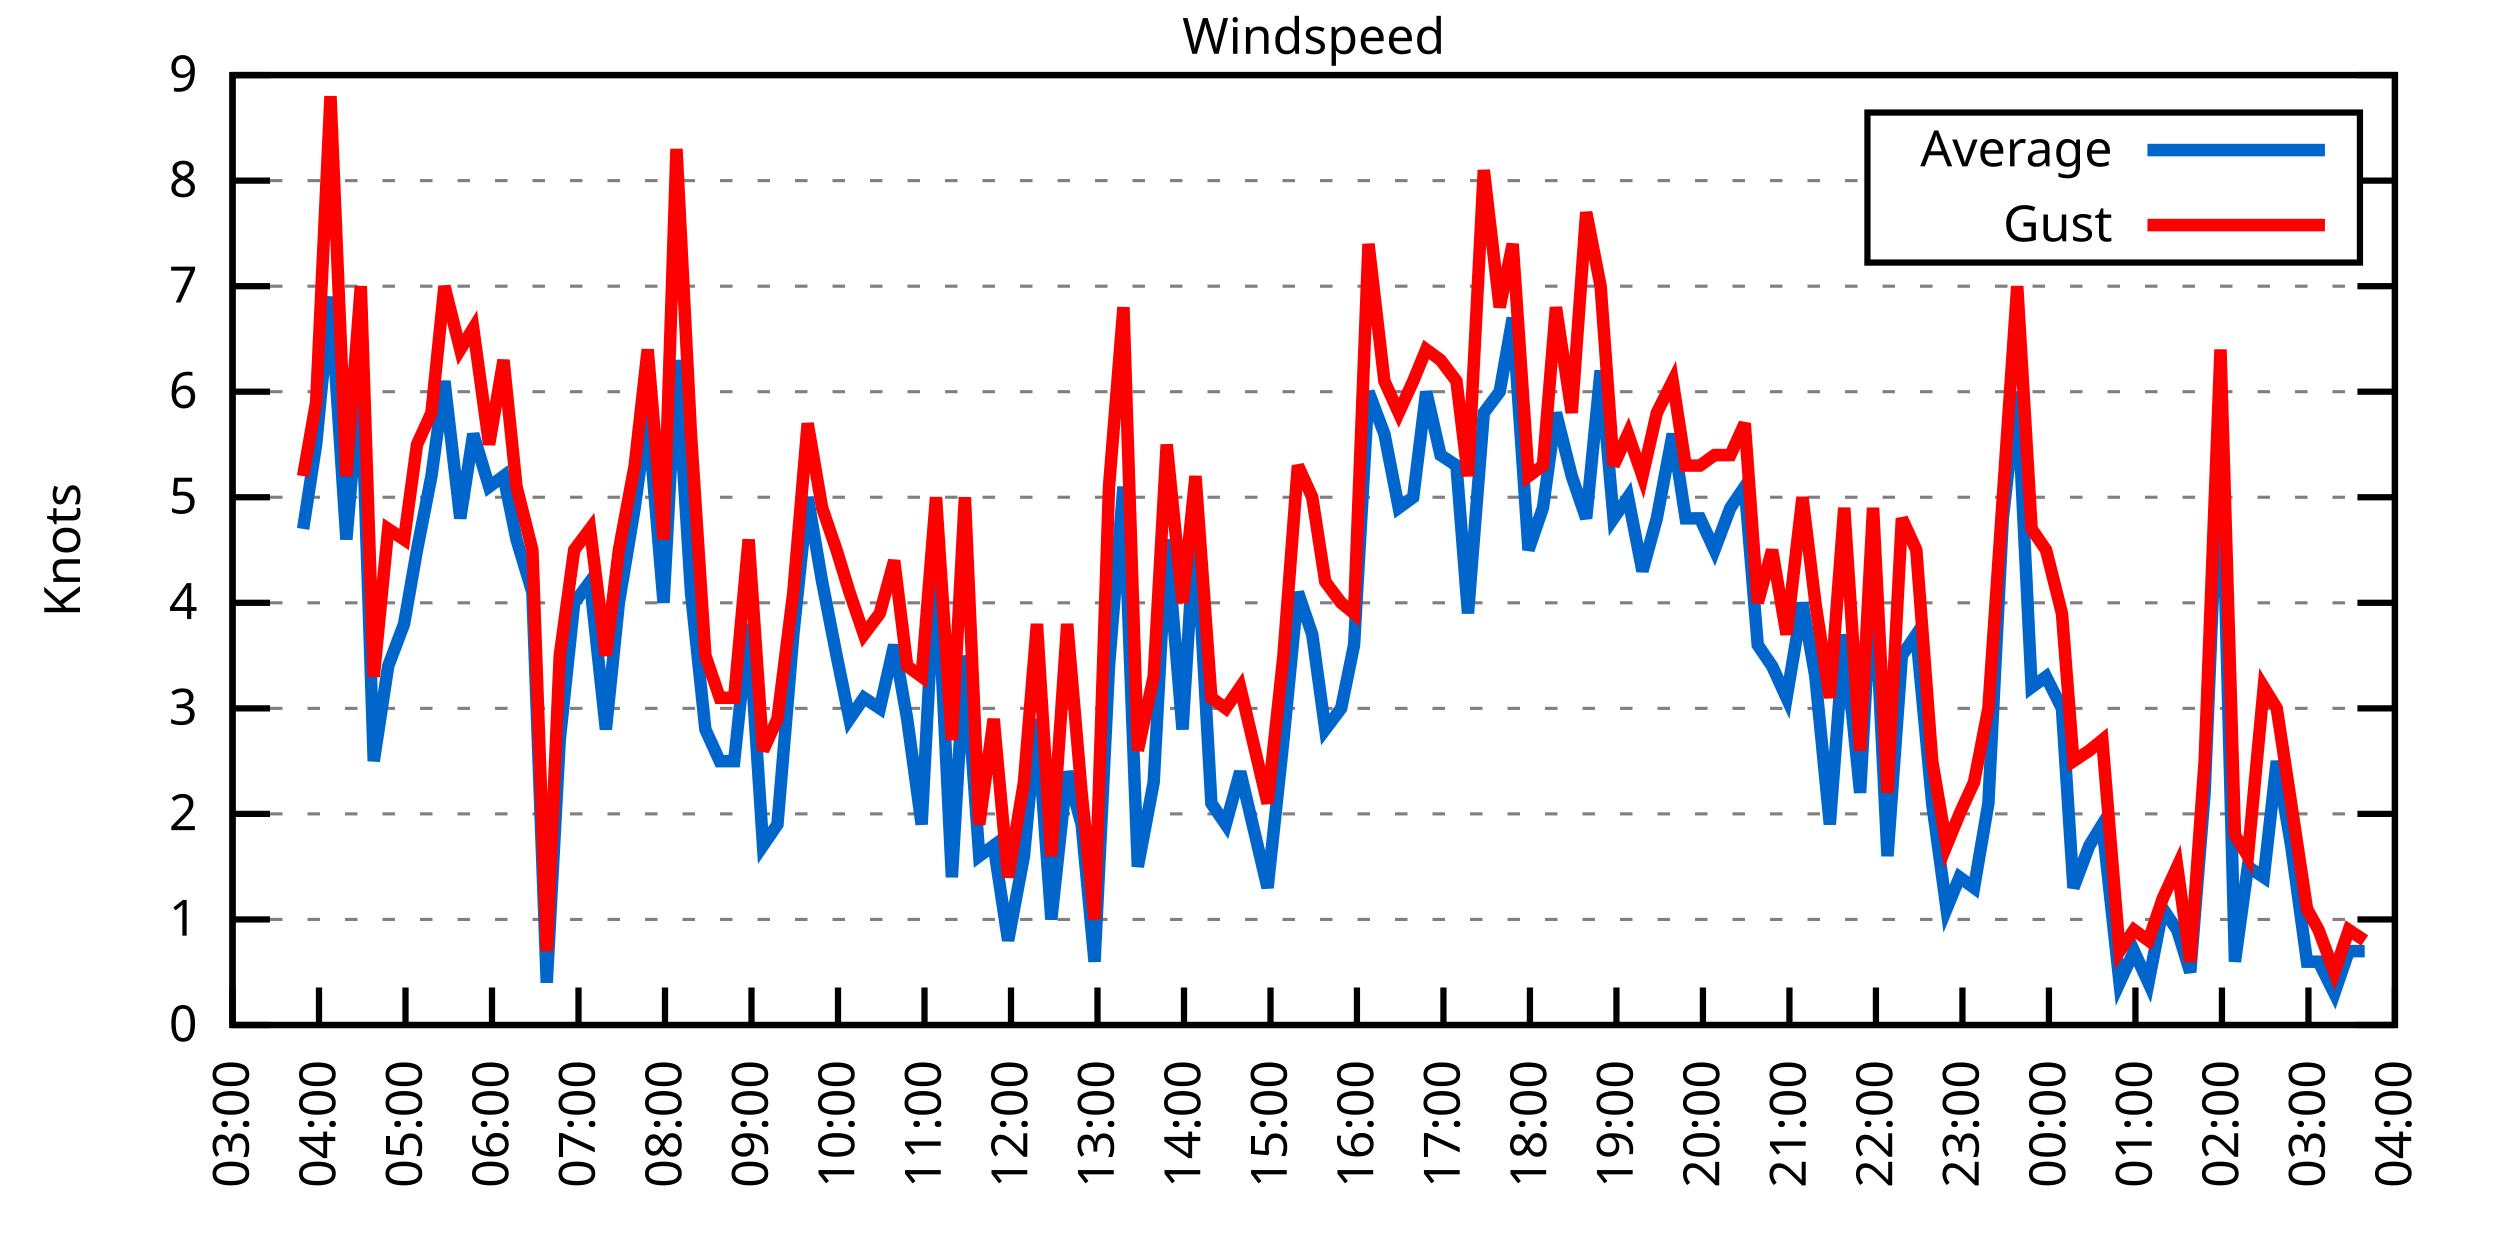
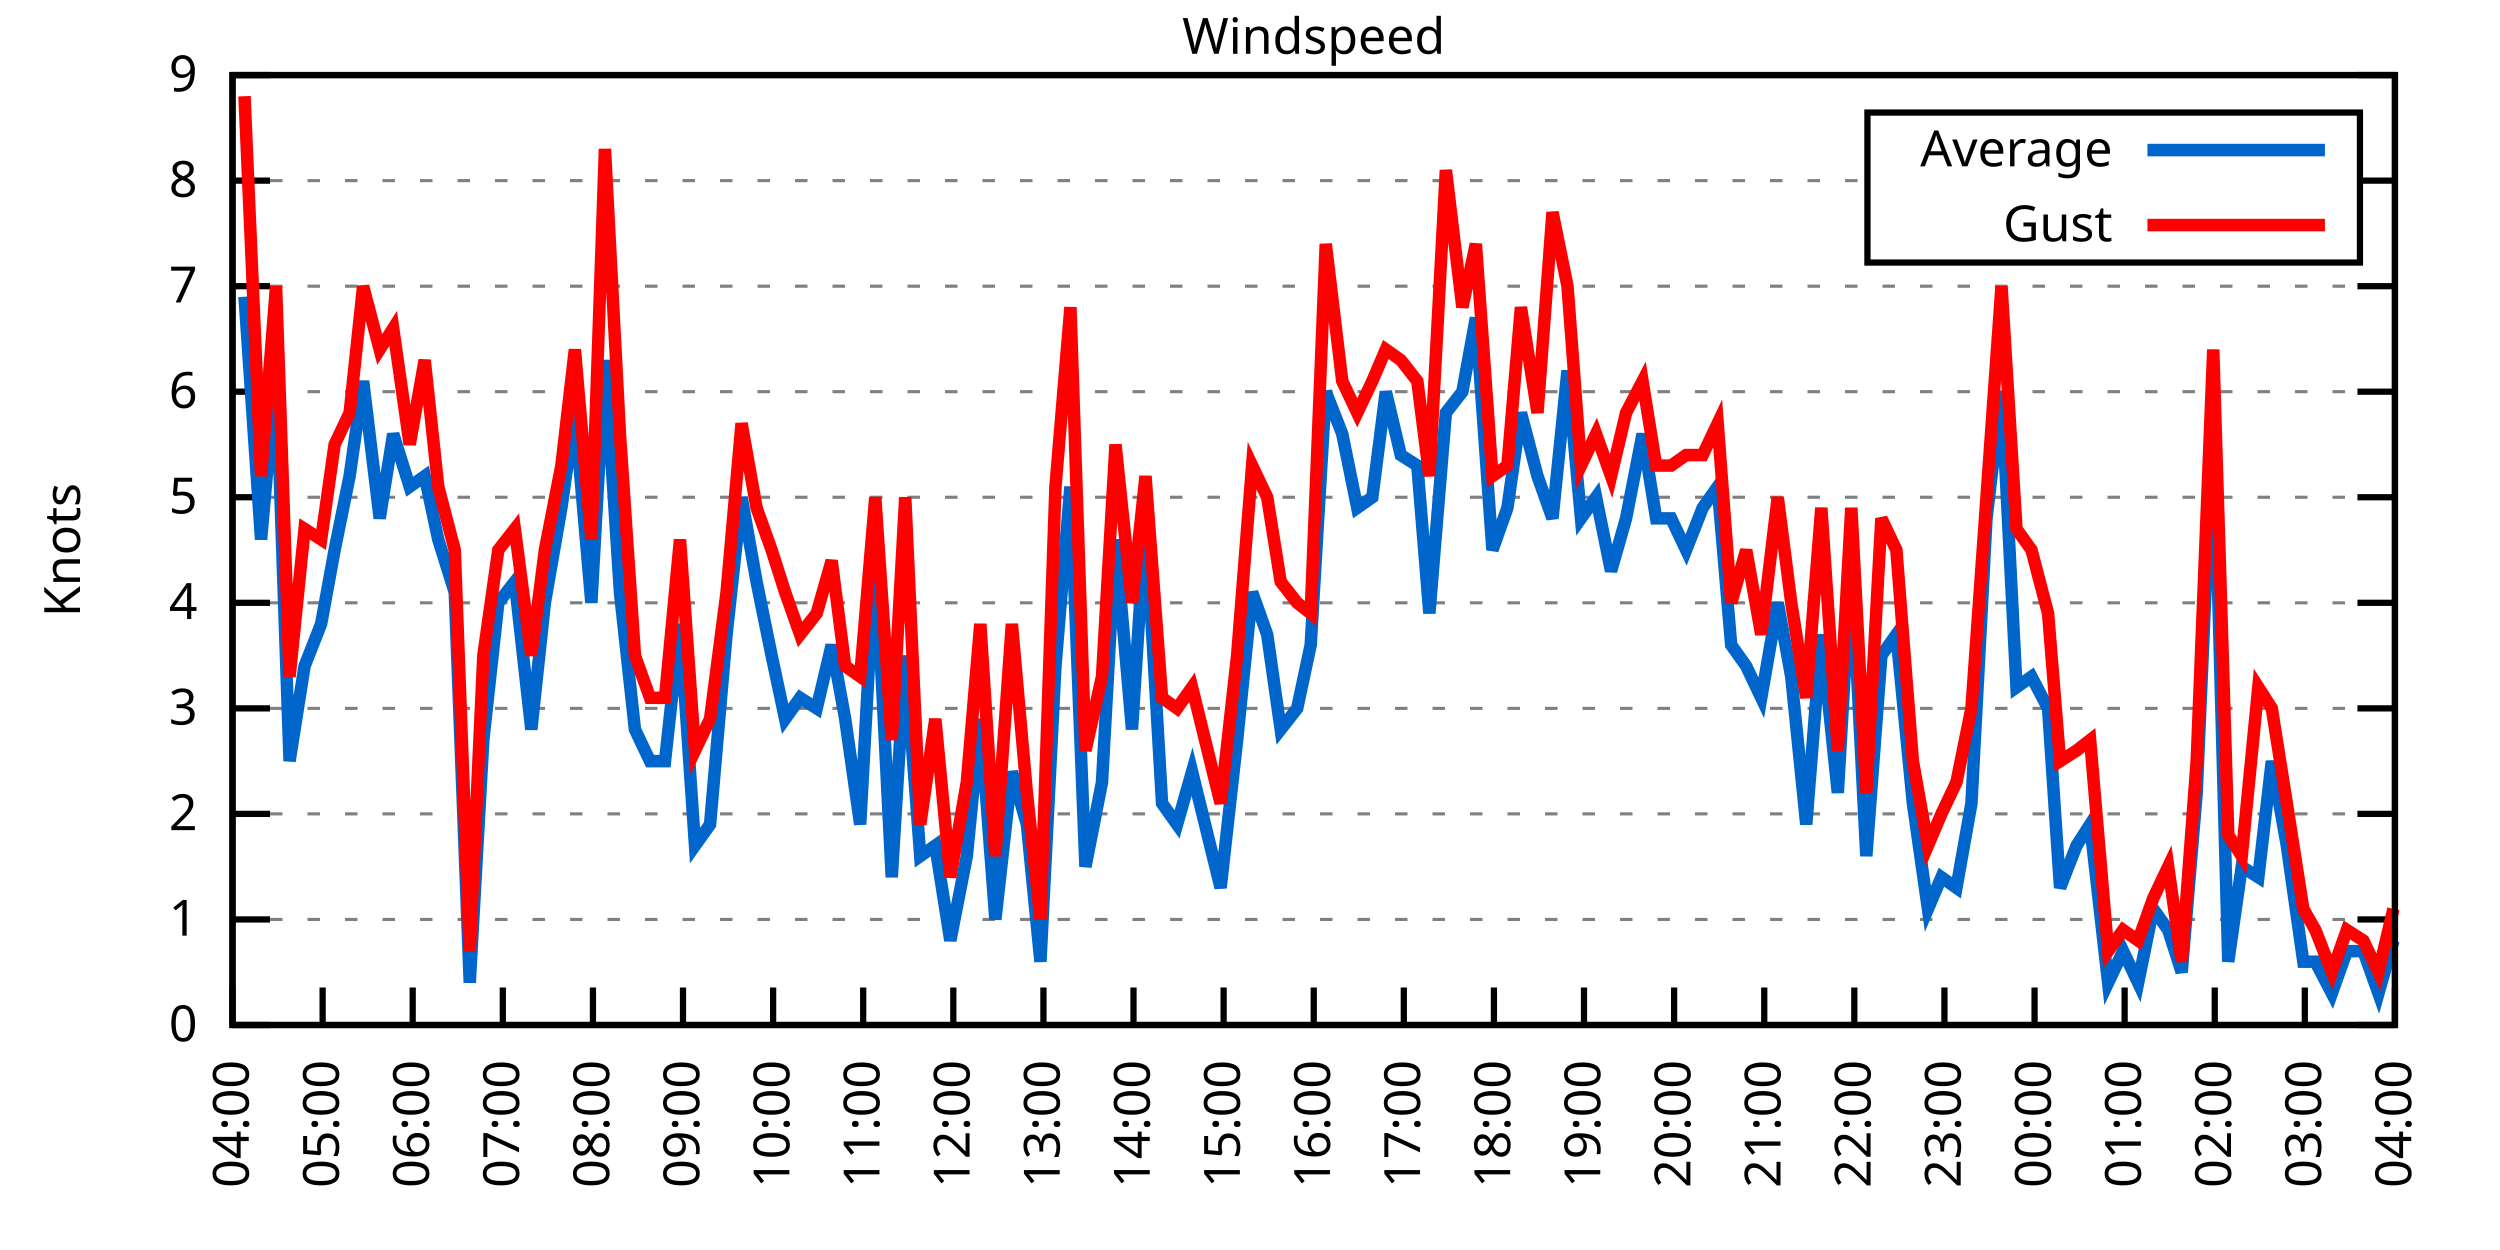
<svg xmlns="http://www.w3.org/2000/svg" xmlns:xlink="http://www.w3.org/1999/xlink" width="400" height="200" viewBox="0 0 400 200">
  <g id="gnuplot_canvas">
    <rect x="0" y="0" width="400" height="200" fill="none" />
    <defs>
      <circle id="gpDot" r="0.5" stroke-width="0.5" stroke="currentColor" />
      <path id="gpPt0" stroke-width="0.333" stroke="currentColor" d="M-1,0 h2 M0,-1 v2" />
      <path id="gpPt1" stroke-width="0.333" stroke="currentColor" d="M-1,-1 L1,1 M1,-1 L-1,1" />
      <path id="gpPt2" stroke-width="0.333" stroke="currentColor" d="M-1,0 L1,0 M0,-1 L0,1 M-1,-1 L1,1 M-1,1 L1,-1" />
      <rect id="gpPt3" stroke-width="0.333" stroke="currentColor" x="-1" y="-1" width="2" height="2" />
      <rect id="gpPt4" stroke-width="0.333" stroke="currentColor" fill="currentColor" x="-1" y="-1" width="2" height="2" />
      <circle id="gpPt5" stroke-width="0.333" stroke="currentColor" cx="0" cy="0" r="1" />
      <use xlink:href="#gpPt5" id="gpPt6" fill="currentColor" stroke="none" />
      <path id="gpPt7" stroke-width="0.333" stroke="currentColor" d="M0,-1.33 L-1.33,0.67 L1.33,0.67 z" />
      <use xlink:href="#gpPt7" id="gpPt8" fill="currentColor" stroke="none" />
      <use xlink:href="#gpPt7" id="gpPt9" stroke="currentColor" transform="rotate(180)" />
      <use xlink:href="#gpPt9" id="gpPt10" fill="currentColor" stroke="none" />
      <use xlink:href="#gpPt3" id="gpPt11" stroke="currentColor" transform="rotate(45)" />
      <use xlink:href="#gpPt11" id="gpPt12" fill="currentColor" stroke="none" />
      <path id="gpPt13" stroke-width="0.333" stroke="currentColor" d="M0,1.330 L1.265,0.411 L0.782,-1.067 L-0.782,-1.076 L-1.265,0.411 z" />
      <use xlink:href="#gpPt13" id="gpPt14" fill="currentColor" stroke="none" />
      <filter id="textbox" filterUnits="objectBoundingBox" x="0" y="0" height="1" width="1">
        <feFlood flood-color="white" flood-opacity="1" result="bgnd" />
        <feComposite in="SourceGraphic" in2="bgnd" operator="atop" />
      </filter>
      <filter id="greybox" filterUnits="objectBoundingBox" x="0" y="0" height="1" width="1">
        <feFlood flood-color="lightgrey" flood-opacity="1" result="grey" />
        <feComposite in="SourceGraphic" in2="grey" operator="atop" />
      </filter>
    </defs>
    <g fill="none" color="white" stroke="currentColor" stroke-width="1.00" stroke-linecap="butt" stroke-linejoin="miter">
</g>
    <g fill="none" color="black" stroke="currentColor" stroke-width="1.00" stroke-linecap="butt" stroke-linejoin="miter">
      <g stroke="none" shape-rendering="crispEdges">
        <polygon fill="rgb(255, 255, 255)" points="37.20,164.00 383.18,164.00 383.18,12.02 37.20,12.02 " />
      </g>
    </g>
    <g fill="none" color="black" stroke="currentColor" stroke-width="1.00" stroke-linecap="butt" stroke-linejoin="miter">
</g>
    <g fill="none" color="black" stroke="black" stroke-width="0.50" stroke-linecap="butt" stroke-linejoin="miter">
</g>
    <g fill="none" color="gray" stroke="currentColor" stroke-width="0.50" stroke-linecap="butt" stroke-linejoin="miter">
      <path stroke="gray" stroke-dasharray="2,4" class="gridline" d="M37.20,164.00 L383.19,164.00  " />
    </g>
    <g fill="none" color="gray" stroke="gray" stroke-width="1.00" stroke-linecap="butt" stroke-linejoin="miter">
</g>
    <g fill="none" color="black" stroke="currentColor" stroke-width="1.00" stroke-linecap="butt" stroke-linejoin="miter">
      <path stroke="black" d="M37.20,164.00 L43.20,164.00 M383.19,164.00 L377.19,164.00  " />
      <g transform="translate(31.60,166.60)" stroke="none" fill="black" font-family="Sans" font-size="8.00" text-anchor="end">
        <text>
          <tspan font-family="Sans"> 0</tspan>
        </text>
      </g>
    </g>
    <g fill="none" color="black" stroke="currentColor" stroke-width="1.00" stroke-linecap="butt" stroke-linejoin="miter">
</g>
    <g fill="none" color="black" stroke="black" stroke-width="0.50" stroke-linecap="butt" stroke-linejoin="miter">
</g>
    <g fill="none" color="gray" stroke="currentColor" stroke-width="0.50" stroke-linecap="butt" stroke-linejoin="miter">
      <path stroke="gray" stroke-dasharray="2,4" class="gridline" d="M37.20,147.11 L383.19,147.11  " />
    </g>
    <g fill="none" color="gray" stroke="gray" stroke-width="1.00" stroke-linecap="butt" stroke-linejoin="miter">
</g>
    <g fill="none" color="black" stroke="currentColor" stroke-width="1.00" stroke-linecap="butt" stroke-linejoin="miter">
      <path stroke="black" d="M37.20,147.11 L43.20,147.11 M383.19,147.11 L377.19,147.11  " />
      <g transform="translate(31.60,149.71)" stroke="none" fill="black" font-family="Sans" font-size="8.00" text-anchor="end">
        <text>
          <tspan font-family="Sans"> 1</tspan>
        </text>
      </g>
    </g>
    <g fill="none" color="black" stroke="currentColor" stroke-width="1.00" stroke-linecap="butt" stroke-linejoin="miter">
</g>
    <g fill="none" color="black" stroke="black" stroke-width="0.50" stroke-linecap="butt" stroke-linejoin="miter">
</g>
    <g fill="none" color="gray" stroke="currentColor" stroke-width="0.50" stroke-linecap="butt" stroke-linejoin="miter">
      <path stroke="gray" stroke-dasharray="2,4" class="gridline" d="M37.20,130.22 L383.19,130.22  " />
    </g>
    <g fill="none" color="gray" stroke="gray" stroke-width="1.00" stroke-linecap="butt" stroke-linejoin="miter">
</g>
    <g fill="none" color="black" stroke="currentColor" stroke-width="1.00" stroke-linecap="butt" stroke-linejoin="miter">
      <path stroke="black" d="M37.20,130.22 L43.20,130.22 M383.19,130.22 L377.19,130.22  " />
      <g transform="translate(31.60,132.82)" stroke="none" fill="black" font-family="Sans" font-size="8.00" text-anchor="end">
        <text>
          <tspan font-family="Sans"> 2</tspan>
        </text>
      </g>
    </g>
    <g fill="none" color="black" stroke="currentColor" stroke-width="1.00" stroke-linecap="butt" stroke-linejoin="miter">
</g>
    <g fill="none" color="black" stroke="black" stroke-width="0.50" stroke-linecap="butt" stroke-linejoin="miter">
</g>
    <g fill="none" color="gray" stroke="currentColor" stroke-width="0.50" stroke-linecap="butt" stroke-linejoin="miter">
      <path stroke="gray" stroke-dasharray="2,4" class="gridline" d="M37.20,113.34 L383.19,113.34  " />
    </g>
    <g fill="none" color="gray" stroke="gray" stroke-width="1.00" stroke-linecap="butt" stroke-linejoin="miter">
</g>
    <g fill="none" color="black" stroke="currentColor" stroke-width="1.00" stroke-linecap="butt" stroke-linejoin="miter">
      <path stroke="black" d="M37.20,113.34 L43.20,113.34 M383.19,113.34 L377.19,113.34  " />
      <g transform="translate(31.60,115.94)" stroke="none" fill="black" font-family="Sans" font-size="8.00" text-anchor="end">
        <text>
          <tspan font-family="Sans"> 3</tspan>
        </text>
      </g>
    </g>
    <g fill="none" color="black" stroke="currentColor" stroke-width="1.00" stroke-linecap="butt" stroke-linejoin="miter">
</g>
    <g fill="none" color="black" stroke="black" stroke-width="0.50" stroke-linecap="butt" stroke-linejoin="miter">
</g>
    <g fill="none" color="gray" stroke="currentColor" stroke-width="0.50" stroke-linecap="butt" stroke-linejoin="miter">
      <path stroke="gray" stroke-dasharray="2,4" class="gridline" d="M37.20,96.45 L383.19,96.45  " />
    </g>
    <g fill="none" color="gray" stroke="gray" stroke-width="1.00" stroke-linecap="butt" stroke-linejoin="miter">
</g>
    <g fill="none" color="black" stroke="currentColor" stroke-width="1.00" stroke-linecap="butt" stroke-linejoin="miter">
      <path stroke="black" d="M37.20,96.45 L43.20,96.45 M383.19,96.45 L377.19,96.45  " />
      <g transform="translate(31.60,99.05)" stroke="none" fill="black" font-family="Sans" font-size="8.00" text-anchor="end">
        <text>
          <tspan font-family="Sans"> 4</tspan>
        </text>
      </g>
    </g>
    <g fill="none" color="black" stroke="currentColor" stroke-width="1.00" stroke-linecap="butt" stroke-linejoin="miter">
</g>
    <g fill="none" color="black" stroke="black" stroke-width="0.50" stroke-linecap="butt" stroke-linejoin="miter">
</g>
    <g fill="none" color="gray" stroke="currentColor" stroke-width="0.50" stroke-linecap="butt" stroke-linejoin="miter">
      <path stroke="gray" stroke-dasharray="2,4" class="gridline" d="M37.20,79.56 L383.19,79.56  " />
    </g>
    <g fill="none" color="gray" stroke="gray" stroke-width="1.00" stroke-linecap="butt" stroke-linejoin="miter">
</g>
    <g fill="none" color="black" stroke="currentColor" stroke-width="1.00" stroke-linecap="butt" stroke-linejoin="miter">
      <path stroke="black" d="M37.20,79.56 L43.20,79.56 M383.19,79.56 L377.19,79.56  " />
      <g transform="translate(31.60,82.16)" stroke="none" fill="black" font-family="Sans" font-size="8.00" text-anchor="end">
        <text>
          <tspan font-family="Sans"> 5</tspan>
        </text>
      </g>
    </g>
    <g fill="none" color="black" stroke="currentColor" stroke-width="1.00" stroke-linecap="butt" stroke-linejoin="miter">
</g>
    <g fill="none" color="black" stroke="black" stroke-width="0.50" stroke-linecap="butt" stroke-linejoin="miter">
</g>
    <g fill="none" color="gray" stroke="currentColor" stroke-width="0.50" stroke-linecap="butt" stroke-linejoin="miter">
      <path stroke="gray" stroke-dasharray="2,4" class="gridline" d="M37.20,62.67 L383.19,62.67  " />
    </g>
    <g fill="none" color="gray" stroke="gray" stroke-width="1.00" stroke-linecap="butt" stroke-linejoin="miter">
</g>
    <g fill="none" color="black" stroke="currentColor" stroke-width="1.00" stroke-linecap="butt" stroke-linejoin="miter">
      <path stroke="black" d="M37.20,62.67 L43.20,62.67 M383.19,62.67 L377.19,62.67  " />
      <g transform="translate(31.60,65.27)" stroke="none" fill="black" font-family="Sans" font-size="8.00" text-anchor="end">
        <text>
          <tspan font-family="Sans"> 6</tspan>
        </text>
      </g>
    </g>
    <g fill="none" color="black" stroke="currentColor" stroke-width="1.00" stroke-linecap="butt" stroke-linejoin="miter">
</g>
    <g fill="none" color="black" stroke="black" stroke-width="0.50" stroke-linecap="butt" stroke-linejoin="miter">
</g>
    <g fill="none" color="gray" stroke="currentColor" stroke-width="0.50" stroke-linecap="butt" stroke-linejoin="miter">
      <path stroke="gray" stroke-dasharray="2,4" class="gridline" d="M37.20,45.79 L383.19,45.79  " />
    </g>
    <g fill="none" color="gray" stroke="gray" stroke-width="1.00" stroke-linecap="butt" stroke-linejoin="miter">
</g>
    <g fill="none" color="black" stroke="currentColor" stroke-width="1.00" stroke-linecap="butt" stroke-linejoin="miter">
      <path stroke="black" d="M37.20,45.79 L43.20,45.79 M383.19,45.79 L377.19,45.79  " />
      <g transform="translate(31.60,48.39)" stroke="none" fill="black" font-family="Sans" font-size="8.00" text-anchor="end">
        <text>
          <tspan font-family="Sans"> 7</tspan>
        </text>
      </g>
    </g>
    <g fill="none" color="black" stroke="currentColor" stroke-width="1.00" stroke-linecap="butt" stroke-linejoin="miter">
</g>
    <g fill="none" color="black" stroke="black" stroke-width="0.50" stroke-linecap="butt" stroke-linejoin="miter">
</g>
    <g fill="none" color="gray" stroke="currentColor" stroke-width="0.50" stroke-linecap="butt" stroke-linejoin="miter">
      <path stroke="gray" stroke-dasharray="2,4" class="gridline" d="M37.20,28.90 L298.79,28.90 M377.59,28.90 L383.19,28.90  " />
    </g>
    <g fill="none" color="gray" stroke="gray" stroke-width="1.00" stroke-linecap="butt" stroke-linejoin="miter">
</g>
    <g fill="none" color="black" stroke="currentColor" stroke-width="1.00" stroke-linecap="butt" stroke-linejoin="miter">
      <path stroke="black" d="M37.20,28.90 L43.20,28.90 M383.19,28.90 L377.19,28.90  " />
      <g transform="translate(31.60,31.50)" stroke="none" fill="black" font-family="Sans" font-size="8.00" text-anchor="end">
        <text>
          <tspan font-family="Sans"> 8</tspan>
        </text>
      </g>
    </g>
    <g fill="none" color="black" stroke="currentColor" stroke-width="1.00" stroke-linecap="butt" stroke-linejoin="miter">
</g>
    <g fill="none" color="black" stroke="black" stroke-width="0.50" stroke-linecap="butt" stroke-linejoin="miter">
</g>
    <g fill="none" color="gray" stroke="currentColor" stroke-width="0.50" stroke-linecap="butt" stroke-linejoin="miter">
      <path stroke="gray" stroke-dasharray="2,4" class="gridline" d="M37.20,12.01 L383.19,12.01  " />
    </g>
    <g fill="none" color="gray" stroke="gray" stroke-width="1.00" stroke-linecap="butt" stroke-linejoin="miter">
</g>
    <g fill="none" color="black" stroke="currentColor" stroke-width="1.00" stroke-linecap="butt" stroke-linejoin="miter">
      <path stroke="black" d="M37.20,12.01 L43.20,12.01 M383.19,12.01 L377.19,12.01  " />
      <g transform="translate(31.60,14.61)" stroke="none" fill="black" font-family="Sans" font-size="8.00" text-anchor="end">
        <text>
          <tspan font-family="Sans"> 9</tspan>
        </text>
      </g>
    </g>
    <g fill="none" color="black" stroke="currentColor" stroke-width="1.00" stroke-linecap="butt" stroke-linejoin="miter">
      <path stroke="black" d="M37.20,164.00 L37.20,158.00  " />
      <g transform="translate(39.80,169.60) rotate(270.00)" stroke="none" fill="black" font-family="Sans" font-size="8.00" text-anchor="end">
        <text>
-           <tspan font-family="Sans">03:00</tspan>
-         </text>
-       </g>
-     </g>
-     <g fill="none" color="black" stroke="currentColor" stroke-width="1.00" stroke-linecap="butt" stroke-linejoin="miter">
-       <path stroke="black" d="M51.04,164.00 L51.04,158.00  " />
-       <g transform="translate(53.64,169.60) rotate(270.00)" stroke="none" fill="black" font-family="Sans" font-size="8.00" text-anchor="end">
-         <text>
          <tspan font-family="Sans">04:00</tspan>
        </text>
      </g>
    </g>
    <g fill="none" color="black" stroke="currentColor" stroke-width="1.00" stroke-linecap="butt" stroke-linejoin="miter">
-       <path stroke="black" d="M64.88,164.00 L64.88,158.00  " />
-       <g transform="translate(67.48,169.60) rotate(270.00)" stroke="none" fill="black" font-family="Sans" font-size="8.00" text-anchor="end">
+       <path stroke="black" d="M51.62,164.00 L51.62,158.00  " />
+       <g transform="translate(54.22,169.60) rotate(270.00)" stroke="none" fill="black" font-family="Sans" font-size="8.00" text-anchor="end">
        <text>
          <tspan font-family="Sans">05:00</tspan>
        </text>
      </g>
    </g>
    <g fill="none" color="black" stroke="currentColor" stroke-width="1.00" stroke-linecap="butt" stroke-linejoin="miter">
-       <path stroke="black" d="M78.72,164.00 L78.72,158.00  " />
-       <g transform="translate(81.32,169.60) rotate(270.00)" stroke="none" fill="black" font-family="Sans" font-size="8.00" text-anchor="end">
+       <path stroke="black" d="M66.03,164.00 L66.03,158.00  " />
+       <g transform="translate(68.63,169.60) rotate(270.00)" stroke="none" fill="black" font-family="Sans" font-size="8.00" text-anchor="end">
        <text>
          <tspan font-family="Sans">06:00</tspan>
        </text>
      </g>
    </g>
    <g fill="none" color="black" stroke="currentColor" stroke-width="1.00" stroke-linecap="butt" stroke-linejoin="miter">
-       <path stroke="black" d="M92.56,164.00 L92.56,158.00  " />
-       <g transform="translate(95.16,169.60) rotate(270.00)" stroke="none" fill="black" font-family="Sans" font-size="8.00" text-anchor="end">
+       <path stroke="black" d="M80.45,164.00 L80.45,158.00  " />
+       <g transform="translate(83.05,169.60) rotate(270.00)" stroke="none" fill="black" font-family="Sans" font-size="8.00" text-anchor="end">
        <text>
          <tspan font-family="Sans">07:00</tspan>
        </text>
      </g>
    </g>
    <g fill="none" color="black" stroke="currentColor" stroke-width="1.00" stroke-linecap="butt" stroke-linejoin="miter">
-       <path stroke="black" d="M106.40,164.00 L106.40,158.00  " />
-       <g transform="translate(109.00,169.60) rotate(270.00)" stroke="none" fill="black" font-family="Sans" font-size="8.00" text-anchor="end">
+       <path stroke="black" d="M94.87,164.00 L94.87,158.00  " />
+       <g transform="translate(97.47,169.60) rotate(270.00)" stroke="none" fill="black" font-family="Sans" font-size="8.00" text-anchor="end">
        <text>
          <tspan font-family="Sans">08:00</tspan>
        </text>
      </g>
    </g>
    <g fill="none" color="black" stroke="currentColor" stroke-width="1.00" stroke-linecap="butt" stroke-linejoin="miter">
-       <path stroke="black" d="M120.24,164.00 L120.24,158.00  " />
-       <g transform="translate(122.84,169.60) rotate(270.00)" stroke="none" fill="black" font-family="Sans" font-size="8.00" text-anchor="end">
+       <path stroke="black" d="M109.28,164.00 L109.28,158.00  " />
+       <g transform="translate(111.88,169.60) rotate(270.00)" stroke="none" fill="black" font-family="Sans" font-size="8.00" text-anchor="end">
        <text>
          <tspan font-family="Sans">09:00</tspan>
        </text>
      </g>
    </g>
    <g fill="none" color="black" stroke="currentColor" stroke-width="1.00" stroke-linecap="butt" stroke-linejoin="miter">
-       <path stroke="black" d="M134.08,164.00 L134.08,158.00  " />
-       <g transform="translate(136.68,169.60) rotate(270.00)" stroke="none" fill="black" font-family="Sans" font-size="8.00" text-anchor="end">
+       <path stroke="black" d="M123.70,164.00 L123.70,158.00  " />
+       <g transform="translate(126.30,169.60) rotate(270.00)" stroke="none" fill="black" font-family="Sans" font-size="8.00" text-anchor="end">
        <text>
          <tspan font-family="Sans">10:00</tspan>
        </text>
      </g>
    </g>
    <g fill="none" color="black" stroke="currentColor" stroke-width="1.00" stroke-linecap="butt" stroke-linejoin="miter">
-       <path stroke="black" d="M147.92,164.00 L147.92,158.00  " />
-       <g transform="translate(150.52,169.60) rotate(270.00)" stroke="none" fill="black" font-family="Sans" font-size="8.00" text-anchor="end">
+       <path stroke="black" d="M138.11,164.00 L138.11,158.00  " />
+       <g transform="translate(140.71,169.60) rotate(270.00)" stroke="none" fill="black" font-family="Sans" font-size="8.00" text-anchor="end">
        <text>
          <tspan font-family="Sans">11:00</tspan>
        </text>
      </g>
    </g>
    <g fill="none" color="black" stroke="currentColor" stroke-width="1.00" stroke-linecap="butt" stroke-linejoin="miter">
-       <path stroke="black" d="M161.76,164.00 L161.76,158.00  " />
-       <g transform="translate(164.36,169.60) rotate(270.00)" stroke="none" fill="black" font-family="Sans" font-size="8.00" text-anchor="end">
+       <path stroke="black" d="M152.53,164.00 L152.53,158.00  " />
+       <g transform="translate(155.13,169.60) rotate(270.00)" stroke="none" fill="black" font-family="Sans" font-size="8.00" text-anchor="end">
        <text>
          <tspan font-family="Sans">12:00</tspan>
        </text>
      </g>
    </g>
    <g fill="none" color="black" stroke="currentColor" stroke-width="1.00" stroke-linecap="butt" stroke-linejoin="miter">
-       <path stroke="black" d="M175.60,164.00 L175.60,158.00  " />
-       <g transform="translate(178.20,169.60) rotate(270.00)" stroke="none" fill="black" font-family="Sans" font-size="8.00" text-anchor="end">
+       <path stroke="black" d="M166.95,164.00 L166.95,158.00  " />
+       <g transform="translate(169.55,169.60) rotate(270.00)" stroke="none" fill="black" font-family="Sans" font-size="8.00" text-anchor="end">
        <text>
          <tspan font-family="Sans">13:00</tspan>
        </text>
      </g>
    </g>
    <g fill="none" color="black" stroke="currentColor" stroke-width="1.00" stroke-linecap="butt" stroke-linejoin="miter">
-       <path stroke="black" d="M189.44,164.00 L189.44,158.00  " />
-       <g transform="translate(192.04,169.60) rotate(270.00)" stroke="none" fill="black" font-family="Sans" font-size="8.00" text-anchor="end">
+       <path stroke="black" d="M181.36,164.00 L181.36,158.00  " />
+       <g transform="translate(183.96,169.60) rotate(270.00)" stroke="none" fill="black" font-family="Sans" font-size="8.00" text-anchor="end">
        <text>
          <tspan font-family="Sans">14:00</tspan>
        </text>
      </g>
    </g>
    <g fill="none" color="black" stroke="currentColor" stroke-width="1.00" stroke-linecap="butt" stroke-linejoin="miter">
-       <path stroke="black" d="M203.28,164.00 L203.28,158.00  " />
-       <g transform="translate(205.88,169.60) rotate(270.00)" stroke="none" fill="black" font-family="Sans" font-size="8.00" text-anchor="end">
+       <path stroke="black" d="M195.78,164.00 L195.78,158.00  " />
+       <g transform="translate(198.38,169.60) rotate(270.00)" stroke="none" fill="black" font-family="Sans" font-size="8.00" text-anchor="end">
        <text>
          <tspan font-family="Sans">15:00</tspan>
        </text>
      </g>
    </g>
    <g fill="none" color="black" stroke="currentColor" stroke-width="1.00" stroke-linecap="butt" stroke-linejoin="miter">
-       <path stroke="black" d="M217.11,164.00 L217.11,158.00  " />
-       <g transform="translate(219.71,169.60) rotate(270.00)" stroke="none" fill="black" font-family="Sans" font-size="8.00" text-anchor="end">
+       <path stroke="black" d="M210.20,164.00 L210.20,158.00  " />
+       <g transform="translate(212.80,169.60) rotate(270.00)" stroke="none" fill="black" font-family="Sans" font-size="8.00" text-anchor="end">
        <text>
          <tspan font-family="Sans">16:00</tspan>
        </text>
      </g>
    </g>
    <g fill="none" color="black" stroke="currentColor" stroke-width="1.00" stroke-linecap="butt" stroke-linejoin="miter">
-       <path stroke="black" d="M230.95,164.00 L230.95,158.00  " />
-       <g transform="translate(233.55,169.60) rotate(270.00)" stroke="none" fill="black" font-family="Sans" font-size="8.00" text-anchor="end">
+       <path stroke="black" d="M224.61,164.00 L224.61,158.00  " />
+       <g transform="translate(227.21,169.60) rotate(270.00)" stroke="none" fill="black" font-family="Sans" font-size="8.00" text-anchor="end">
        <text>
          <tspan font-family="Sans">17:00</tspan>
        </text>
      </g>
    </g>
    <g fill="none" color="black" stroke="currentColor" stroke-width="1.00" stroke-linecap="butt" stroke-linejoin="miter">
-       <path stroke="black" d="M244.79,164.00 L244.79,158.00  " />
-       <g transform="translate(247.39,169.60) rotate(270.00)" stroke="none" fill="black" font-family="Sans" font-size="8.00" text-anchor="end">
+       <path stroke="black" d="M239.03,164.00 L239.03,158.00  " />
+       <g transform="translate(241.63,169.60) rotate(270.00)" stroke="none" fill="black" font-family="Sans" font-size="8.00" text-anchor="end">
        <text>
          <tspan font-family="Sans">18:00</tspan>
        </text>
      </g>
    </g>
    <g fill="none" color="black" stroke="currentColor" stroke-width="1.00" stroke-linecap="butt" stroke-linejoin="miter">
-       <path stroke="black" d="M258.63,164.00 L258.63,158.00  " />
-       <g transform="translate(261.23,169.60) rotate(270.00)" stroke="none" fill="black" font-family="Sans" font-size="8.00" text-anchor="end">
+       <path stroke="black" d="M253.44,164.00 L253.44,158.00  " />
+       <g transform="translate(256.04,169.60) rotate(270.00)" stroke="none" fill="black" font-family="Sans" font-size="8.00" text-anchor="end">
        <text>
          <tspan font-family="Sans">19:00</tspan>
        </text>
      </g>
    </g>
    <g fill="none" color="black" stroke="currentColor" stroke-width="1.00" stroke-linecap="butt" stroke-linejoin="miter">
-       <path stroke="black" d="M272.47,164.00 L272.47,158.00  " />
-       <g transform="translate(275.07,169.60) rotate(270.00)" stroke="none" fill="black" font-family="Sans" font-size="8.00" text-anchor="end">
+       <path stroke="black" d="M267.86,164.00 L267.86,158.00  " />
+       <g transform="translate(270.46,169.60) rotate(270.00)" stroke="none" fill="black" font-family="Sans" font-size="8.00" text-anchor="end">
        <text>
          <tspan font-family="Sans">20:00</tspan>
        </text>
      </g>
    </g>
    <g fill="none" color="black" stroke="currentColor" stroke-width="1.00" stroke-linecap="butt" stroke-linejoin="miter">
-       <path stroke="black" d="M286.31,164.00 L286.31,158.00  " />
-       <g transform="translate(288.91,169.60) rotate(270.00)" stroke="none" fill="black" font-family="Sans" font-size="8.00" text-anchor="end">
+       <path stroke="black" d="M282.28,164.00 L282.28,158.00  " />
+       <g transform="translate(284.88,169.60) rotate(270.00)" stroke="none" fill="black" font-family="Sans" font-size="8.00" text-anchor="end">
        <text>
          <tspan font-family="Sans">21:00</tspan>
        </text>
      </g>
    </g>
    <g fill="none" color="black" stroke="currentColor" stroke-width="1.00" stroke-linecap="butt" stroke-linejoin="miter">
-       <path stroke="black" d="M300.15,164.00 L300.15,158.00  " />
-       <g transform="translate(302.75,169.60) rotate(270.00)" stroke="none" fill="black" font-family="Sans" font-size="8.00" text-anchor="end">
+       <path stroke="black" d="M296.69,164.00 L296.69,158.00  " />
+       <g transform="translate(299.29,169.60) rotate(270.00)" stroke="none" fill="black" font-family="Sans" font-size="8.00" text-anchor="end">
        <text>
          <tspan font-family="Sans">22:00</tspan>
        </text>
      </g>
    </g>
    <g fill="none" color="black" stroke="currentColor" stroke-width="1.00" stroke-linecap="butt" stroke-linejoin="miter">
-       <path stroke="black" d="M313.99,164.00 L313.99,158.00  " />
-       <g transform="translate(316.59,169.60) rotate(270.00)" stroke="none" fill="black" font-family="Sans" font-size="8.00" text-anchor="end">
+       <path stroke="black" d="M311.11,164.00 L311.11,158.00  " />
+       <g transform="translate(313.71,169.60) rotate(270.00)" stroke="none" fill="black" font-family="Sans" font-size="8.00" text-anchor="end">
        <text>
          <tspan font-family="Sans">23:00</tspan>
        </text>
      </g>
    </g>
    <g fill="none" color="black" stroke="currentColor" stroke-width="1.00" stroke-linecap="butt" stroke-linejoin="miter">
-       <path stroke="black" d="M327.83,164.00 L327.83,158.00  " />
-       <g transform="translate(330.43,169.60) rotate(270.00)" stroke="none" fill="black" font-family="Sans" font-size="8.00" text-anchor="end">
+       <path stroke="black" d="M325.53,164.00 L325.53,158.00  " />
+       <g transform="translate(328.13,169.60) rotate(270.00)" stroke="none" fill="black" font-family="Sans" font-size="8.00" text-anchor="end">
        <text>
          <tspan font-family="Sans">00:00</tspan>
        </text>
      </g>
    </g>
    <g fill="none" color="black" stroke="currentColor" stroke-width="1.00" stroke-linecap="butt" stroke-linejoin="miter">
-       <path stroke="black" d="M341.67,164.00 L341.67,158.00  " />
-       <g transform="translate(344.27,169.60) rotate(270.00)" stroke="none" fill="black" font-family="Sans" font-size="8.00" text-anchor="end">
+       <path stroke="black" d="M339.94,164.00 L339.94,158.00  " />
+       <g transform="translate(342.54,169.60) rotate(270.00)" stroke="none" fill="black" font-family="Sans" font-size="8.00" text-anchor="end">
        <text>
          <tspan font-family="Sans">01:00</tspan>
        </text>
      </g>
    </g>
    <g fill="none" color="black" stroke="currentColor" stroke-width="1.00" stroke-linecap="butt" stroke-linejoin="miter">
-       <path stroke="black" d="M355.51,164.00 L355.51,158.00  " />
-       <g transform="translate(358.11,169.60) rotate(270.00)" stroke="none" fill="black" font-family="Sans" font-size="8.00" text-anchor="end">
+       <path stroke="black" d="M354.36,164.00 L354.36,158.00  " />
+       <g transform="translate(356.96,169.60) rotate(270.00)" stroke="none" fill="black" font-family="Sans" font-size="8.00" text-anchor="end">
        <text>
          <tspan font-family="Sans">02:00</tspan>
        </text>
      </g>
    </g>
    <g fill="none" color="black" stroke="currentColor" stroke-width="1.00" stroke-linecap="butt" stroke-linejoin="miter">
-       <path stroke="black" d="M369.35,164.00 L369.35,158.00  " />
-       <g transform="translate(371.95,169.60) rotate(270.00)" stroke="none" fill="black" font-family="Sans" font-size="8.00" text-anchor="end">
+       <path stroke="black" d="M368.77,164.00 L368.77,158.00  " />
+       <g transform="translate(371.37,169.60) rotate(270.00)" stroke="none" fill="black" font-family="Sans" font-size="8.00" text-anchor="end">
        <text>
          <tspan font-family="Sans">03:00</tspan>
        </text>
      </g>
    </g>
    <g fill="none" color="black" stroke="currentColor" stroke-width="1.00" stroke-linecap="butt" stroke-linejoin="miter">
      <path stroke="black" d="M383.19,164.00 L383.19,158.00  " />
      <g transform="translate(385.79,169.60) rotate(270.00)" stroke="none" fill="black" font-family="Sans" font-size="8.00" text-anchor="end">
        <text>
          <tspan font-family="Sans">04:00</tspan>
        </text>
      </g>
    </g>
    <g fill="none" color="black" stroke="currentColor" stroke-width="1.00" stroke-linecap="butt" stroke-linejoin="miter">
</g>
    <g fill="none" color="black" stroke="currentColor" stroke-width="1.00" stroke-linecap="butt" stroke-linejoin="miter">
      <path stroke="black" d="M37.20,12.01 L37.20,164.00 L383.19,164.00 L383.19,12.01 L37.20,12.01 Z  " />
    </g>
    <g fill="none" color="black" stroke="currentColor" stroke-width="1.00" stroke-linecap="butt" stroke-linejoin="miter">
</g>
    <g fill="none" color="black" stroke="currentColor" stroke-width="1.00" stroke-linecap="butt" stroke-linejoin="miter">
      <path stroke="black" d="M298.79,42.01 L298.79,18.01 L377.59,18.01 L377.59,42.01 L298.79,42.01 Z  " />
    </g>
    <g id="Windspeed_plot_1">
      <g fill="none" color="white" stroke="black" stroke-width="2.00" stroke-linecap="butt" stroke-linejoin="miter">
</g>
      <g fill="none" color="black" stroke="currentColor" stroke-width="2.00" stroke-linecap="butt" stroke-linejoin="miter">
        <g transform="translate(337.99,26.61)" stroke="none" fill="black" font-family="Sans" font-size="8.00" text-anchor="end">
          <text>
            <tspan font-family="Sans">Average</tspan>
          </text>
        </g>
      </g>
      <g fill="none" color="black" stroke="currentColor" stroke-width="2.00" stroke-linecap="butt" stroke-linejoin="miter">
-         <path stroke="rgb(  0, 102, 204)" d="M343.59,24.01 L371.99,24.01 M48.50,84.63 L50.58,71.12 L52.88,47.47 L55.42,86.32 L57.73,59.30 L59.80,121.78   L62.11,106.58 L64.65,99.83 L66.72,88.00 L69.03,76.18 L71.11,60.98 L73.64,82.94 L75.72,69.43 L78.26,77.87   L80.56,76.18 L82.64,86.32 L85.18,94.76 L87.48,157.24 L89.56,118.40 L91.87,96.45 L94.40,93.07 L96.94,116.71   L99.02,96.45 L101.55,81.25 L103.63,66.05 L106.17,96.45 L108.24,57.61 L110.55,94.76 L112.86,116.71 L115.16,121.78   L117.47,121.78 L119.78,99.83 L122.08,135.29 L124.39,131.91 L126.93,101.52 L129.23,79.56 L131.54,93.07 L133.85,104.89   L135.92,115.03 L138.23,111.65 L140.77,113.34 L143.07,103.20 L145.15,115.03 L147.46,131.91 L149.76,88.00 L152.30,140.36   L154.38,104.89 L156.68,136.98 L158.99,135.29 L161.30,150.49 L163.83,136.98 L165.91,115.03 L168.21,147.11 L170.75,123.47   L173.06,131.91 L175.13,153.87 L177.44,106.58 L179.75,77.87 L182.05,138.67 L184.59,125.16 L186.67,86.32 L189.20,116.71   L191.28,82.94 L193.82,128.54 L196.12,131.91 L198.43,123.47 L202.81,142.05 L205.35,118.40 L207.66,94.76 L209.96,101.52   L212.04,116.71 L214.58,113.34 L216.65,103.20 L218.96,62.67 L221.50,69.43 L223.80,81.25 L226.11,79.56 L228.19,62.67   L230.49,72.81 L233.03,74.49 L234.88,98.14 L237.41,66.05 L239.95,62.67 L242.03,50.85 L244.56,88.00 L246.87,81.25   L248.95,66.05 L251.48,76.18 L253.79,82.94 L256.10,59.30 L258.17,82.94 L260.48,79.56 L262.79,91.38 L265.09,82.94   L267.63,69.43 L269.71,82.94 L272.01,82.94 L274.32,88.00 L276.86,81.25 L279.16,77.87 L281.24,103.20 L283.54,106.58   L285.85,111.65 L288.39,96.45 L290.46,108.27 L292.77,131.91 L295.08,101.52 L297.62,126.85 L299.69,89.69 L302.00,136.98   L304.30,104.89 L306.61,101.52 L309.15,128.54 L311.45,145.42 L313.53,140.36 L315.84,142.05 L318.14,128.54 L320.45,82.94   L322.76,62.67 L325.06,109.96 L327.37,108.27 L329.91,113.34 L331.75,142.05 L334.29,135.29 L336.37,131.91 L339.13,157.24   L341.44,152.18 L343.75,157.24 L346.05,145.42 L348.36,148.80 L350.44,155.56 L352.74,126.85 L355.28,66.05 L357.59,153.87   L359.66,138.67 L362.20,140.36 L364.28,121.78 L366.58,135.29 L369.12,153.87 L370.97,153.87 L373.50,158.93 L375.81,152.18   L378.35,152.18  " />
+         <path stroke="rgb(  0, 102, 204)" d="M343.59,24.01 L371.99,24.01 M39.12,47.47 L41.77,86.32 L44.17,59.30 L46.33,121.78 L48.73,106.58 L51.38,99.83   L53.54,88.00 L55.94,76.18 L58.10,60.98 L60.75,82.94 L62.91,69.43 L65.55,77.87 L67.95,76.18 L70.12,86.32   L72.76,94.76 L75.16,157.24 L77.33,118.40 L79.73,96.45 L82.37,93.07 L85.01,116.71 L87.18,96.45 L89.82,81.25   L91.98,66.05 L94.62,96.45 L96.79,57.61 L99.19,94.76 L101.59,116.71 L104.00,121.78 L106.40,121.78 L108.80,99.83   L111.20,135.29 L113.61,131.91 L116.25,101.52 L118.65,79.56 L121.05,93.07 L123.46,104.89 L125.62,115.03 L128.02,111.65   L130.67,113.34 L133.07,103.20 L135.23,115.03 L137.63,131.91 L140.04,88.00 L142.68,140.36 L144.84,104.89 L147.24,136.98   L149.65,135.29 L152.05,150.49 L154.69,136.98 L156.85,115.03 L159.26,147.11 L161.90,123.47 L164.30,131.91 L166.47,153.87   L168.87,106.58 L171.27,77.87 L173.67,138.67 L176.32,125.16 L178.48,86.32 L181.12,116.71 L183.28,82.94 L185.93,128.54   L188.33,131.91 L190.73,123.47 L195.30,142.05 L197.94,118.40 L200.34,94.76 L202.75,101.52 L204.91,116.71 L207.55,113.34   L209.71,103.20 L212.12,62.67 L214.76,69.43 L217.16,81.25 L219.57,79.56 L221.73,62.67 L224.13,72.81 L226.77,74.49   L228.70,98.14 L231.34,66.05 L233.98,62.67 L236.14,50.85 L238.79,88.00 L241.19,81.25 L243.35,66.05 L246.00,76.18   L248.40,82.94 L250.80,59.30 L252.96,82.94 L255.37,79.56 L257.77,91.38 L260.17,82.94 L262.81,69.43 L264.98,82.94   L267.38,82.94 L269.78,88.00 L272.43,81.25 L274.83,77.87 L276.99,103.20 L279.39,106.58 L281.80,111.65 L284.44,96.45   L286.60,108.27 L289.00,131.91 L291.41,101.52 L294.05,126.85 L296.21,89.69 L298.61,136.98 L301.02,104.89 L303.42,101.52   L306.06,128.54 L308.47,145.42 L310.63,140.36 L313.03,142.05 L315.43,128.54 L317.84,82.94 L320.24,62.67 L322.64,109.96   L325.04,108.27 L327.69,113.34 L329.61,142.05 L332.25,135.29 L334.42,131.91 L337.30,157.24 L339.70,152.18 L342.10,157.24   L344.51,145.42 L346.91,148.80 L349.07,155.56 L351.47,126.85 L354.12,66.05 L356.52,153.87 L358.68,138.67 L361.33,140.36   L363.49,121.78 L365.89,135.29 L368.53,153.87 L370.46,153.87 L373.10,158.93 L375.50,152.18 L378.14,152.18 L380.55,158.93   L382.95,150.49  " />
      </g>
    </g>
    <g id="Windspeed_plot_2">
      <g fill="none" color="black" stroke="currentColor" stroke-width="2.00" stroke-linecap="butt" stroke-linejoin="miter">
        <g transform="translate(337.99,38.61)" stroke="none" fill="black" font-family="Sans" font-size="8.00" text-anchor="end">
          <text>
            <tspan font-family="Sans">Gust</tspan>
          </text>
        </g>
      </g>
      <g fill="none" color="black" stroke="currentColor" stroke-width="2.00" stroke-linecap="butt" stroke-linejoin="miter">
-         <path stroke="rgb(255,   0,   0)" d="M343.59,36.01 L371.99,36.01 M48.50,76.18 L50.58,64.36 L52.88,15.39 L55.42,76.18 L57.73,45.79 L59.80,108.27   L62.11,84.63 L64.65,86.32 L66.72,71.12 L69.03,66.05 L71.11,45.79 L73.64,55.92 L75.72,52.54 L78.26,71.12   L80.56,57.61 L82.64,77.87 L85.18,88.00 L87.48,152.18 L89.56,104.89 L91.87,88.00 L94.40,84.63 L96.94,104.89   L99.02,88.00 L101.55,74.49 L103.63,55.92 L106.17,86.32 L108.24,23.83 L110.55,69.43 L112.86,104.89 L115.16,111.65   L117.47,111.65 L119.78,86.32 L122.08,120.09 L124.39,115.03 L126.93,94.76 L129.23,67.74 L131.54,81.25 L133.85,88.00   L135.92,94.76 L138.23,101.52 L140.77,98.14 L143.07,89.69 L145.15,106.58 L147.46,108.27 L149.76,79.56 L152.30,118.40   L154.38,79.56 L156.68,131.91 L158.99,115.03 L161.30,140.36 L163.83,125.16 L165.91,99.83 L168.21,136.98 L170.75,99.83   L173.06,126.85 L175.13,147.11 L177.44,77.87 L179.75,49.16 L182.05,120.09 L184.59,108.27 L186.67,71.12 L189.20,96.45   L191.28,76.18 L193.82,111.65 L196.12,113.34 L198.43,109.96 L202.81,128.54 L205.35,104.89 L207.66,74.49 L209.96,79.56   L212.04,93.07 L214.58,96.45 L216.65,98.14 L218.96,39.03 L221.50,60.98 L223.80,66.05 L226.11,60.98 L228.19,55.92   L230.49,57.61 L233.03,60.98 L234.88,76.18 L237.41,27.21 L239.95,49.16 L242.03,39.03 L244.56,76.18 L246.87,74.49   L248.95,49.16 L251.48,66.05 L253.79,33.96 L256.10,45.79 L258.17,74.49 L260.48,69.43 L262.79,76.18 L265.09,66.05   L267.63,60.98 L269.71,74.49 L272.01,74.49 L274.32,72.81 L276.86,72.81 L279.16,67.74 L281.24,96.45 L283.54,88.00   L285.85,101.52 L288.39,79.56 L290.46,96.45 L292.77,111.65 L295.08,81.25 L297.62,120.09 L299.69,81.25 L302.00,126.85   L304.30,82.94 L306.61,88.00 L309.15,121.78 L311.45,135.29 L313.53,130.22 L315.84,125.16 L318.14,113.34 L320.45,79.56   L322.76,45.79 L325.06,84.63 L327.37,88.00 L329.91,98.14 L331.75,121.78 L334.29,120.09 L336.37,118.40 L339.13,152.18   L341.44,148.80 L343.75,150.49 L346.05,143.73 L348.36,138.67 L350.44,153.87 L352.74,121.78 L355.28,55.92 L357.59,133.60   L359.66,136.98 L362.20,109.96 L364.28,113.34 L366.58,128.54 L369.12,145.42 L370.97,148.80 L373.50,155.56 L375.81,148.80   L378.35,150.49  " />
+         <path stroke="rgb(255,   0,   0)" d="M343.59,36.01 L371.99,36.01 M39.12,15.39 L41.77,76.18 L44.17,45.79 L46.33,108.27 L48.73,84.63 L51.38,86.32   L53.54,71.12 L55.94,66.05 L58.10,45.79 L60.75,55.92 L62.91,52.54 L65.55,71.12 L67.95,57.61 L70.12,77.87   L72.76,88.00 L75.16,152.18 L77.33,104.89 L79.73,88.00 L82.37,84.63 L85.01,104.89 L87.18,88.00 L89.82,74.49   L91.98,55.92 L94.62,86.32 L96.79,23.83 L99.19,69.43 L101.59,104.89 L104.00,111.65 L106.40,111.65 L108.80,86.32   L111.20,120.09 L113.61,115.03 L116.25,94.76 L118.65,67.74 L121.05,81.25 L123.46,88.00 L125.62,94.76 L128.02,101.52   L130.67,98.14 L133.07,89.69 L135.23,106.58 L137.63,108.27 L140.04,79.56 L142.68,118.40 L144.84,79.56 L147.24,131.91   L149.65,115.03 L152.05,140.36 L154.69,125.16 L156.85,99.83 L159.26,136.98 L161.90,99.83 L164.30,126.85 L166.47,147.11   L168.87,77.87 L171.27,49.16 L173.67,120.09 L176.32,108.27 L178.48,71.12 L181.12,96.45 L183.28,76.18 L185.93,111.65   L188.33,113.34 L190.73,109.96 L195.30,128.54 L197.94,104.89 L200.34,74.49 L202.75,79.56 L204.91,93.07 L207.55,96.45   L209.71,98.14 L212.12,39.03 L214.76,60.98 L217.16,66.05 L219.57,60.98 L221.73,55.92 L224.13,57.61 L226.77,60.98   L228.70,76.18 L231.34,27.21 L233.98,49.16 L236.14,39.03 L238.79,76.18 L241.19,74.49 L243.35,49.16 L246.00,66.05   L248.40,33.96 L250.80,45.79 L252.96,74.49 L255.37,69.43 L257.77,76.18 L260.17,66.05 L262.81,60.98 L264.98,74.49   L267.38,74.49 L269.78,72.81 L272.43,72.81 L274.83,67.74 L276.99,96.45 L279.39,88.00 L281.80,101.52 L284.44,79.56   L286.60,96.45 L289.00,111.65 L291.41,81.25 L294.05,120.09 L296.21,81.25 L298.61,126.85 L301.02,82.94 L303.42,88.00   L306.06,121.78 L308.47,135.29 L310.63,130.22 L313.03,125.16 L315.43,113.34 L317.84,79.56 L320.24,45.79 L322.64,84.63   L325.04,88.00 L327.69,98.14 L329.61,121.78 L332.25,120.09 L334.42,118.40 L337.30,152.18 L339.70,148.80 L342.10,150.49   L344.51,143.73 L346.91,138.67 L349.07,153.87 L351.47,121.78 L354.12,55.92 L356.52,133.60 L358.68,136.98 L361.33,109.96   L363.49,113.34 L365.89,128.54 L368.53,145.42 L370.46,148.80 L373.10,155.56 L375.50,148.80 L378.14,150.49 L380.55,155.56   L382.95,145.42  " />
      </g>
    </g>
    <g fill="none" color="black" stroke="currentColor" stroke-width="2.00" stroke-linecap="butt" stroke-linejoin="miter">
</g>
    <g fill="none" color="black" stroke="black" stroke-width="1.00" stroke-linecap="butt" stroke-linejoin="miter">
</g>
    <g fill="none" color="black" stroke="currentColor" stroke-width="1.00" stroke-linecap="butt" stroke-linejoin="miter">
      <path stroke="black" d="M37.20,12.01 L37.20,164.00 L383.19,164.00 L383.19,12.01 L37.20,12.01 Z  " />
      <g transform="translate(12.80,88.01) rotate(270.00)" stroke="none" fill="black" font-family="Sans" font-size="8.00" text-anchor="middle">
        <text>
          <tspan font-family="Sans">Knots</tspan>
        </text>
      </g>
    </g>
    <g fill="none" color="black" stroke="currentColor" stroke-width="1.00" stroke-linecap="butt" stroke-linejoin="miter">
</g>
    <g fill="none" color="black" stroke="currentColor" stroke-width="1.00" stroke-linecap="butt" stroke-linejoin="miter">
      <g transform="translate(210.19,8.61)" stroke="none" fill="black" font-family="Sans" font-size="8.00" text-anchor="middle">
        <text>
          <tspan font-family="Sans">Windspeed</tspan>
        </text>
      </g>
    </g>
    <g fill="none" color="black" stroke="currentColor" stroke-width="1.00" stroke-linecap="butt" stroke-linejoin="miter">
</g>
  </g>
</svg>
